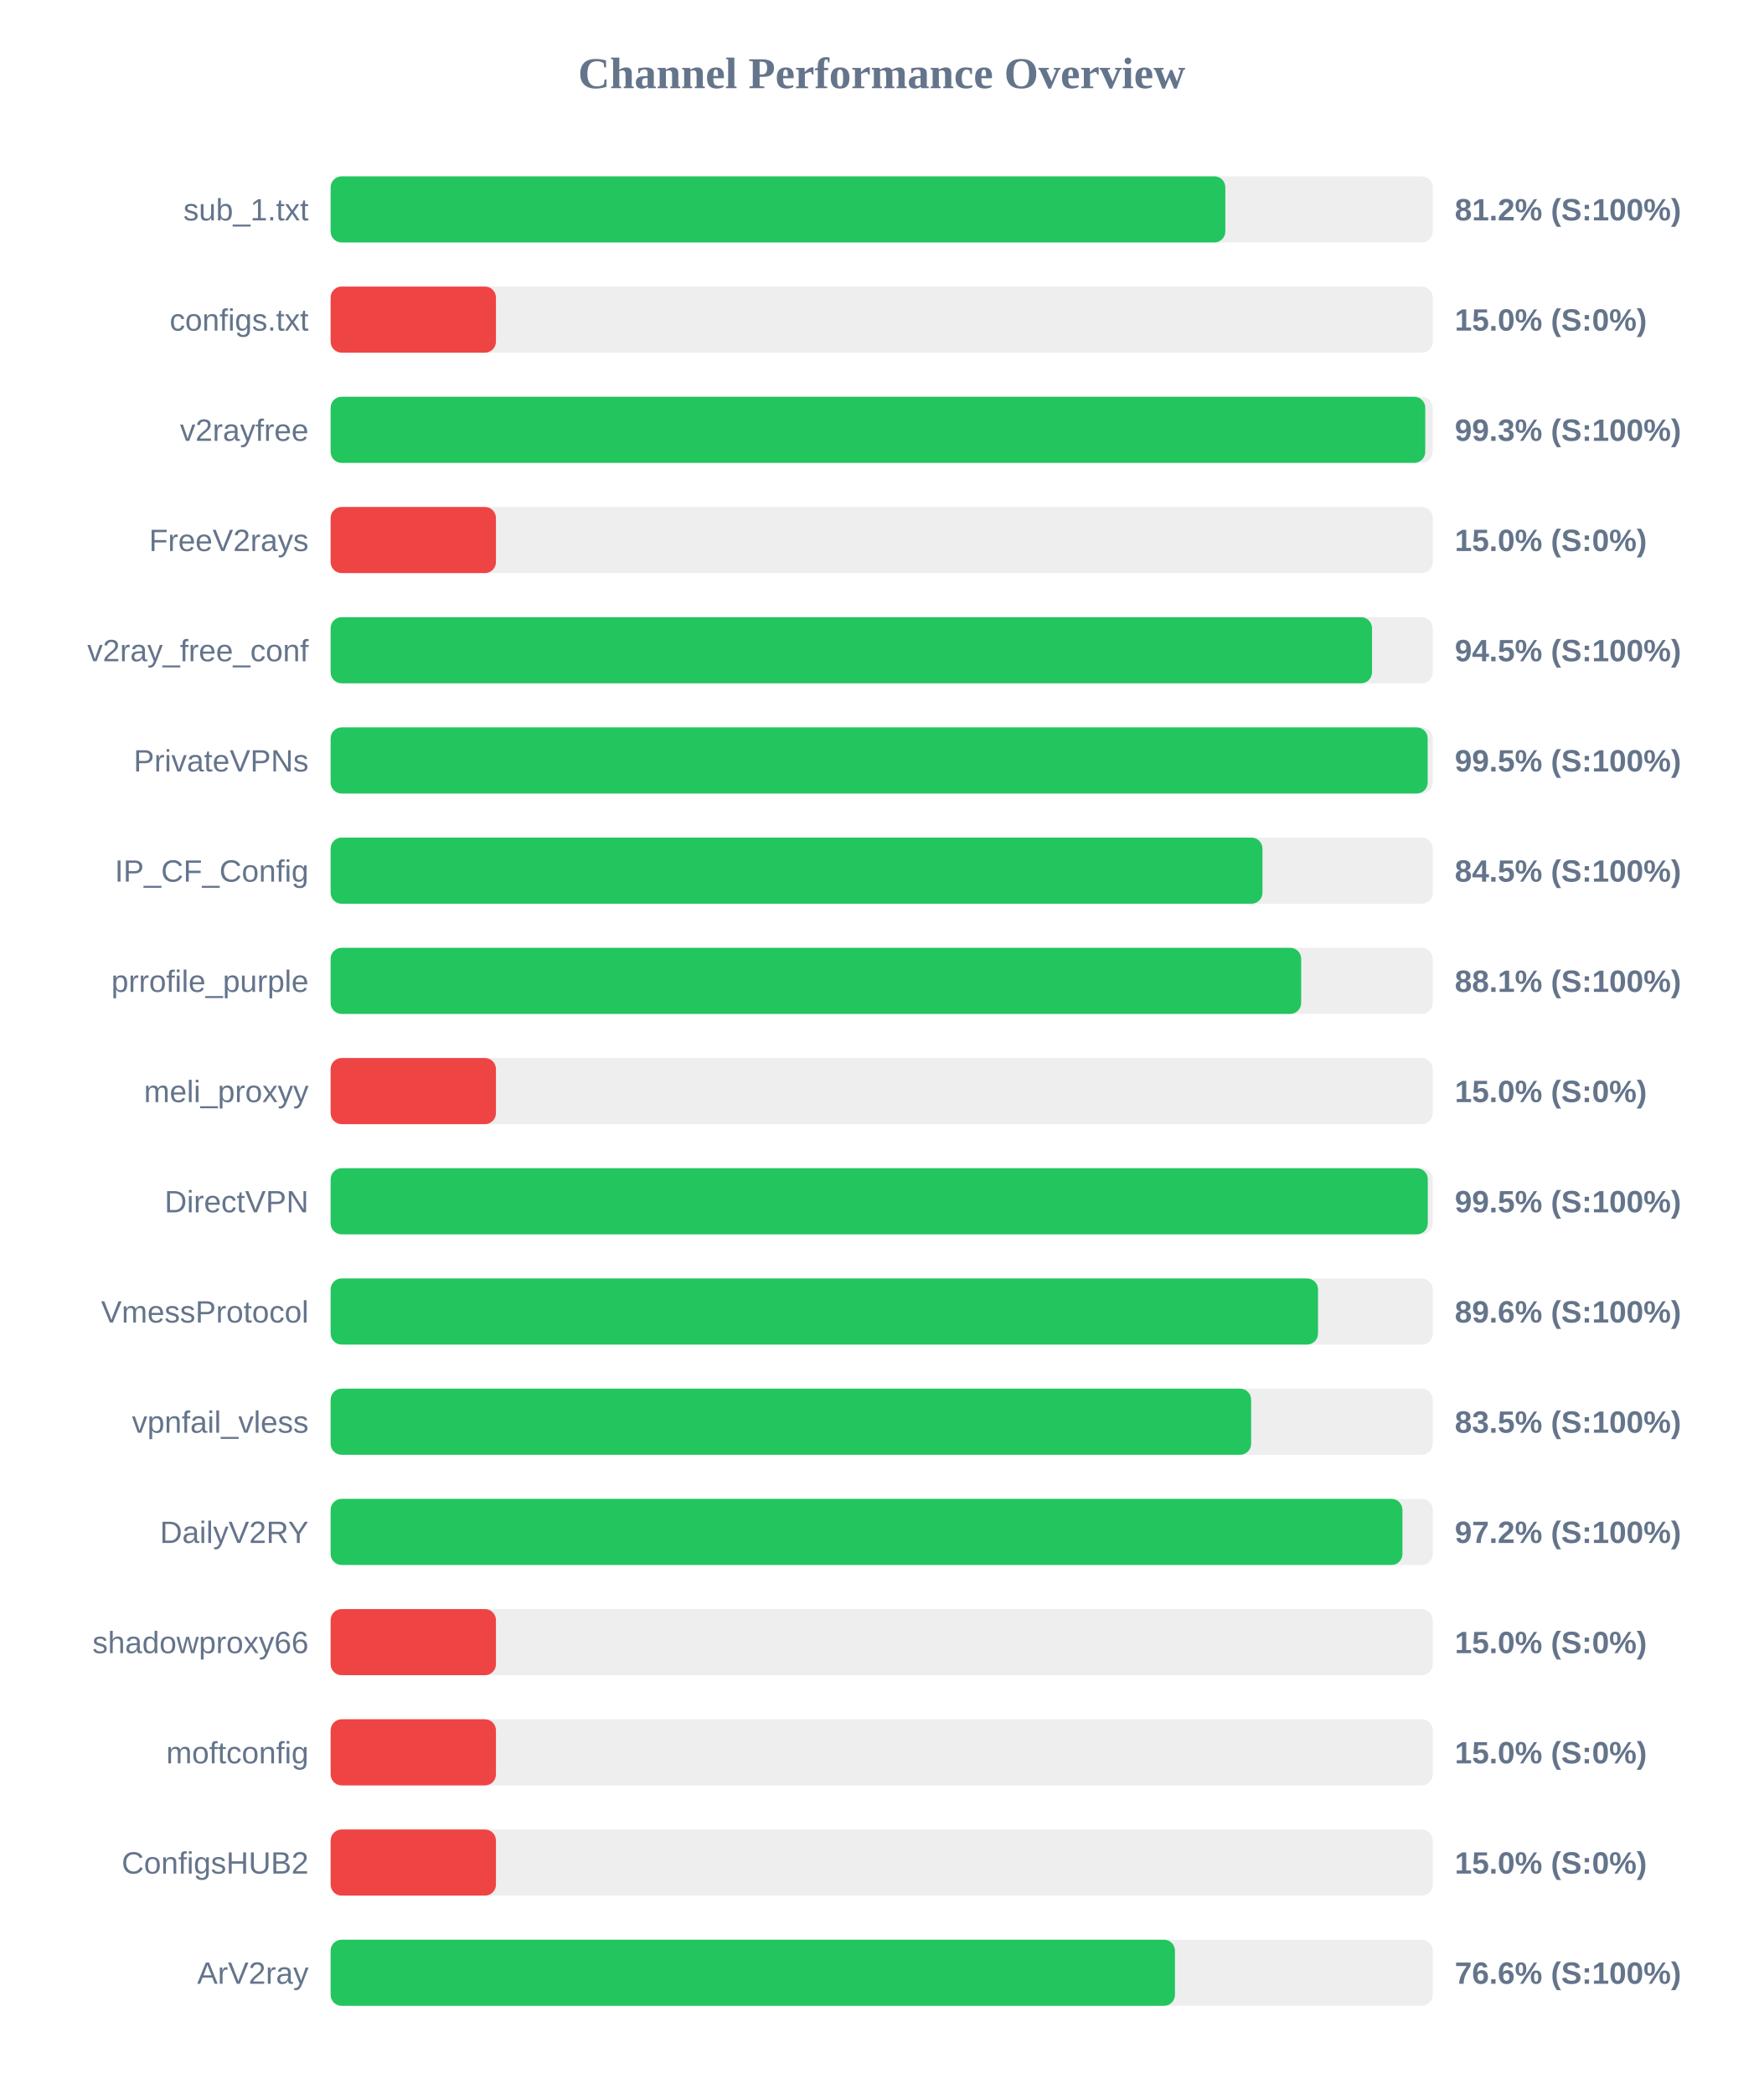
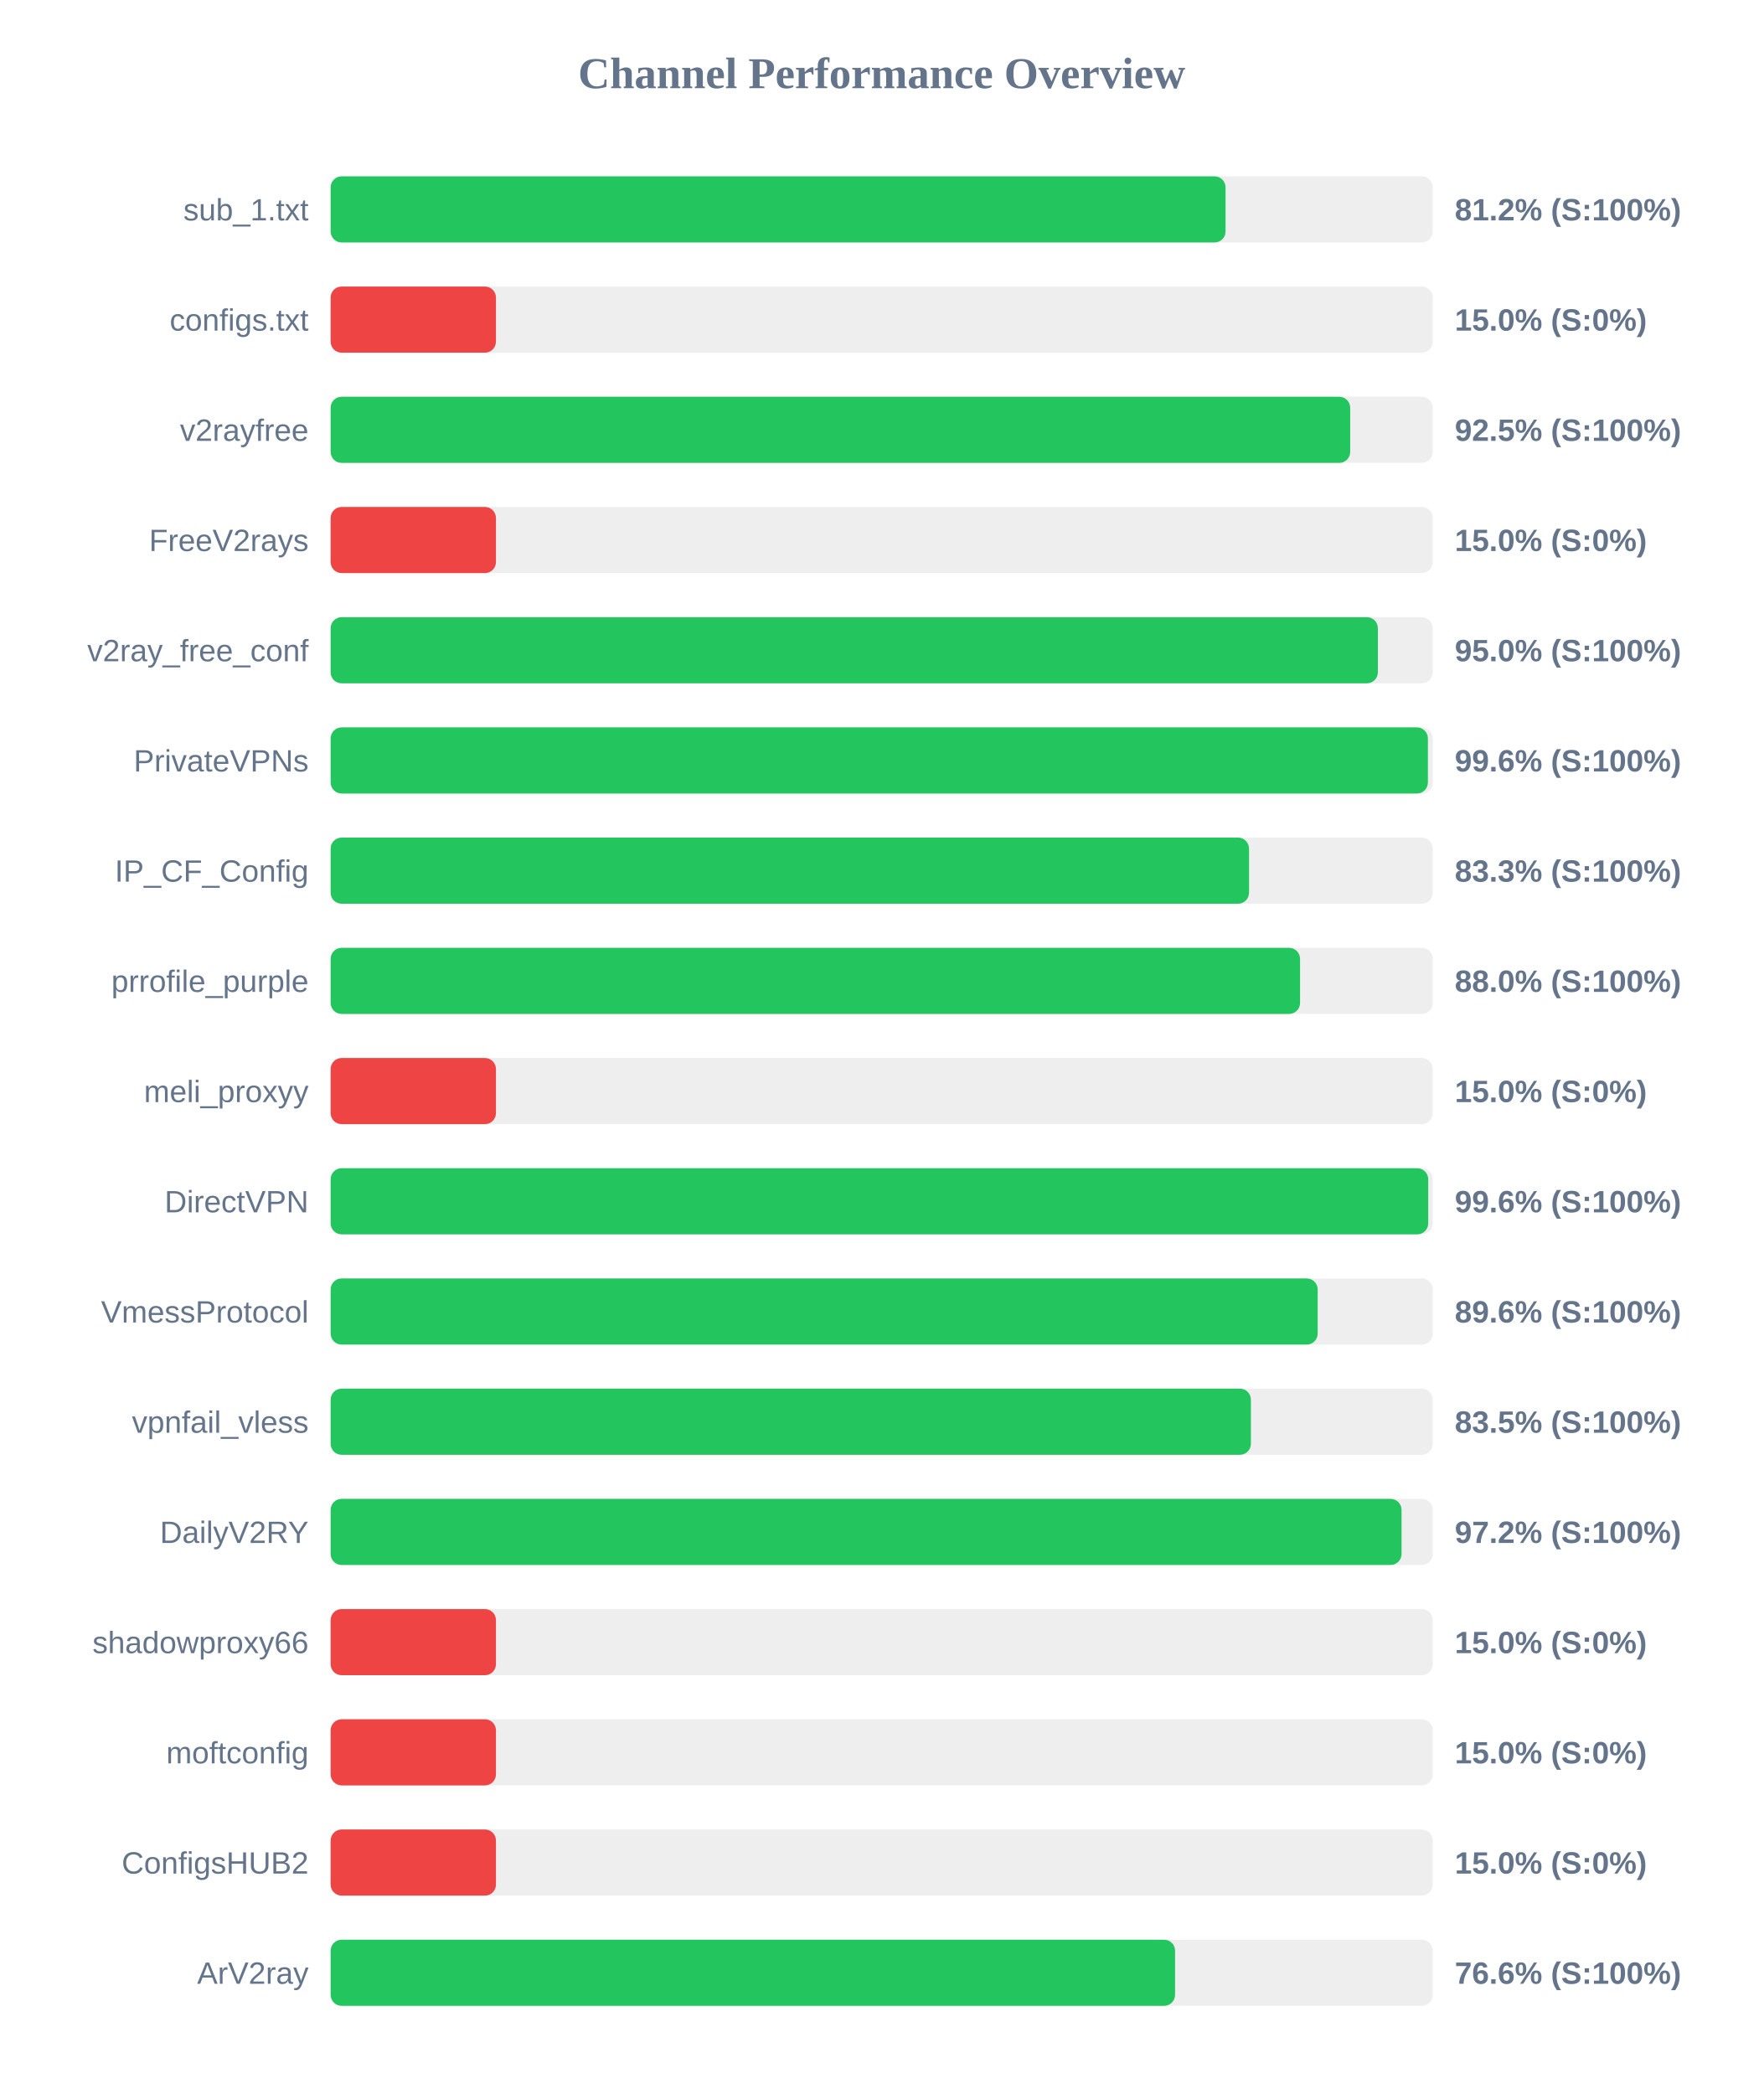
<svg xmlns="http://www.w3.org/2000/svg" width="800" height="950" version="1.1">
  <style>
        .row { font: 14px Arial; fill: #64748b; }
        .score { font: bold 14px Arial; fill: #64748b; }
    </style>
  <text x="400" y="40" text-anchor="middle" font-size="20px" font-weight="bold" fill="#64748b">Channel Performance Overview</text>
  <rect x="150" y="80" width="500" height="30" fill="#eee" rx="5" />
-   <rect x="150" y="80" width="405.9" height="30" fill="#22c55e" rx="5" />
+   <rect x="150" y="80" width="406.0" height="30" fill="#22c55e" rx="5" />
  <text x="140" y="100" text-anchor="end" class="row">sub_1.txt</text>
  <text x="660" y="100" text-anchor="start" class="score">81.2% (S:100%)</text>
  <rect x="150" y="130" width="500" height="30" fill="#eee" rx="5" />
  <rect x="150" y="130" width="75.0" height="30" fill="#ef4444" rx="5" />
  <text x="140" y="150" text-anchor="end" class="row">configs.txt</text>
  <text x="660" y="150" text-anchor="start" class="score">15.0% (S:0%)</text>
  <rect x="150" y="180" width="500" height="30" fill="#eee" rx="5" />
-   <rect x="150" y="180" width="496.6" height="30" fill="#22c55e" rx="5" />
+   <rect x="150" y="180" width="462.55" height="30" fill="#22c55e" rx="5" />
  <text x="140" y="200" text-anchor="end" class="row">v2rayfree</text>
-   <text x="660" y="200" text-anchor="start" class="score">99.3% (S:100%)</text>
+   <text x="660" y="200" text-anchor="start" class="score">92.5% (S:100%)</text>
  <rect x="150" y="230" width="500" height="30" fill="#eee" rx="5" />
  <rect x="150" y="230" width="75.0" height="30" fill="#ef4444" rx="5" />
  <text x="140" y="250" text-anchor="end" class="row">FreeV2rays</text>
  <text x="660" y="250" text-anchor="start" class="score">15.0% (S:0%)</text>
  <rect x="150" y="280" width="500" height="30" fill="#eee" rx="5" />
-   <rect x="150" y="280" width="472.45" height="30" fill="#22c55e" rx="5" />
+   <rect x="150" y="280" width="475.1" height="30" fill="#22c55e" rx="5" />
  <text x="140" y="300" text-anchor="end" class="row">v2ray_free_conf</text>
-   <text x="660" y="300" text-anchor="start" class="score">94.5% (S:100%)</text>
+   <text x="660" y="300" text-anchor="start" class="score">95.0% (S:100%)</text>
  <rect x="150" y="330" width="500" height="30" fill="#eee" rx="5" />
-   <rect x="150" y="330" width="497.7" height="30" fill="#22c55e" rx="5" />
+   <rect x="150" y="330" width="497.8" height="30" fill="#22c55e" rx="5" />
  <text x="140" y="350" text-anchor="end" class="row">PrivateVPNs</text>
-   <text x="660" y="350" text-anchor="start" class="score">99.5% (S:100%)</text>
+   <text x="660" y="350" text-anchor="start" class="score">99.6% (S:100%)</text>
  <rect x="150" y="380" width="500" height="30" fill="#eee" rx="5" />
-   <rect x="150" y="380" width="422.75" height="30" fill="#22c55e" rx="5" />
+   <rect x="150" y="380" width="416.65" height="30" fill="#22c55e" rx="5" />
  <text x="140" y="400" text-anchor="end" class="row">IP_CF_Config</text>
-   <text x="660" y="400" text-anchor="start" class="score">84.5% (S:100%)</text>
+   <text x="660" y="400" text-anchor="start" class="score">83.3% (S:100%)</text>
  <rect x="150" y="430" width="500" height="30" fill="#eee" rx="5" />
-   <rect x="150" y="430" width="440.3" height="30" fill="#22c55e" rx="5" />
+   <rect x="150" y="430" width="439.8" height="30" fill="#22c55e" rx="5" />
  <text x="140" y="450" text-anchor="end" class="row">prrofile_purple</text>
-   <text x="660" y="450" text-anchor="start" class="score">88.1% (S:100%)</text>
+   <text x="660" y="450" text-anchor="start" class="score">88.0% (S:100%)</text>
  <rect x="150" y="480" width="500" height="30" fill="#eee" rx="5" />
  <rect x="150" y="480" width="75.0" height="30" fill="#ef4444" rx="5" />
  <text x="140" y="500" text-anchor="end" class="row">meli_proxyy</text>
  <text x="660" y="500" text-anchor="start" class="score">15.0% (S:0%)</text>
  <rect x="150" y="530" width="500" height="30" fill="#eee" rx="5" />
-   <rect x="150" y="530" width="497.75" height="30" fill="#22c55e" rx="5" />
+   <rect x="150" y="530" width="497.95" height="30" fill="#22c55e" rx="5" />
  <text x="140" y="550" text-anchor="end" class="row">DirectVPN</text>
-   <text x="660" y="550" text-anchor="start" class="score">99.5% (S:100%)</text>
+   <text x="660" y="550" text-anchor="start" class="score">99.6% (S:100%)</text>
  <rect x="150" y="580" width="500" height="30" fill="#eee" rx="5" />
-   <rect x="150" y="580" width="447.95" height="30" fill="#22c55e" rx="5" />
+   <rect x="150" y="580" width="447.8" height="30" fill="#22c55e" rx="5" />
  <text x="140" y="600" text-anchor="end" class="row">VmessProtocol</text>
  <text x="660" y="600" text-anchor="start" class="score">89.6% (S:100%)</text>
  <rect x="150" y="630" width="500" height="30" fill="#eee" rx="5" />
-   <rect x="150" y="630" width="417.6" height="30" fill="#22c55e" rx="5" />
+   <rect x="150" y="630" width="417.5" height="30" fill="#22c55e" rx="5" />
  <text x="140" y="650" text-anchor="end" class="row">vpnfail_vless</text>
  <text x="660" y="650" text-anchor="start" class="score">83.5% (S:100%)</text>
  <rect x="150" y="680" width="500" height="30" fill="#eee" rx="5" />
-   <rect x="150" y="680" width="486.25" height="30" fill="#22c55e" rx="5" />
+   <rect x="150" y="680" width="485.85" height="30" fill="#22c55e" rx="5" />
  <text x="140" y="700" text-anchor="end" class="row">DailyV2RY</text>
  <text x="660" y="700" text-anchor="start" class="score">97.2% (S:100%)</text>
  <rect x="150" y="730" width="500" height="30" fill="#eee" rx="5" />
  <rect x="150" y="730" width="75.0" height="30" fill="#ef4444" rx="5" />
  <text x="140" y="750" text-anchor="end" class="row">shadowproxy66</text>
  <text x="660" y="750" text-anchor="start" class="score">15.0% (S:0%)</text>
  <rect x="150" y="780" width="500" height="30" fill="#eee" rx="5" />
  <rect x="150" y="780" width="75.0" height="30" fill="#ef4444" rx="5" />
  <text x="140" y="800" text-anchor="end" class="row">moftconfig</text>
  <text x="660" y="800" text-anchor="start" class="score">15.0% (S:0%)</text>
  <rect x="150" y="830" width="500" height="30" fill="#eee" rx="5" />
  <rect x="150" y="830" width="75.0" height="30" fill="#ef4444" rx="5" />
  <text x="140" y="850" text-anchor="end" class="row">ConfigsHUB2</text>
  <text x="660" y="850" text-anchor="start" class="score">15.0% (S:0%)</text>
  <rect x="150" y="880" width="500" height="30" fill="#eee" rx="5" />
-   <rect x="150" y="880" width="383.05" height="30" fill="#22c55e" rx="5" />
+   <rect x="150" y="880" width="383.1" height="30" fill="#22c55e" rx="5" />
  <text x="140" y="900" text-anchor="end" class="row">ArV2ray</text>
  <text x="660" y="900" text-anchor="start" class="score">76.6% (S:100%)</text>
</svg>
